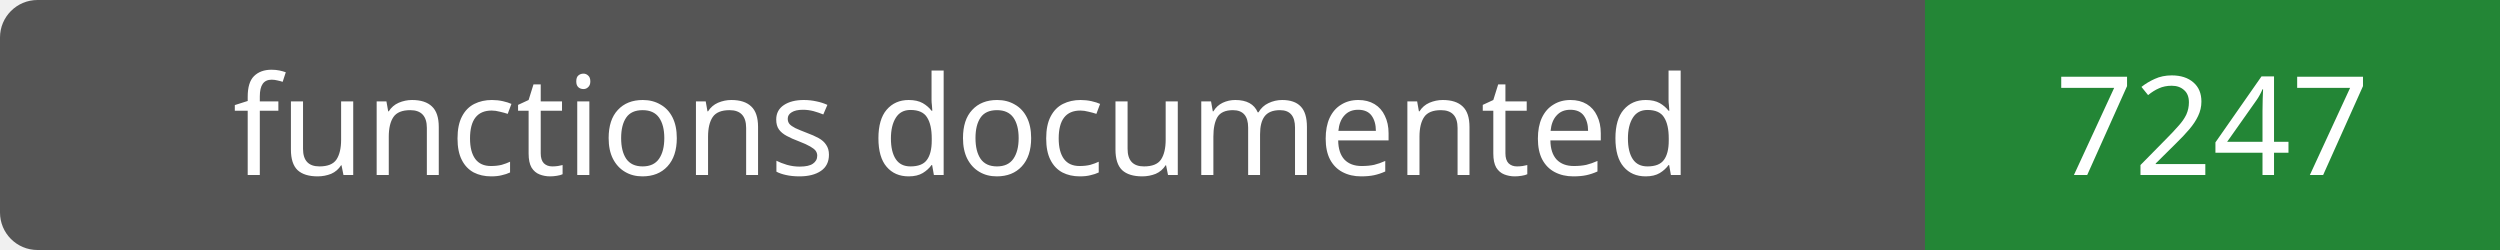
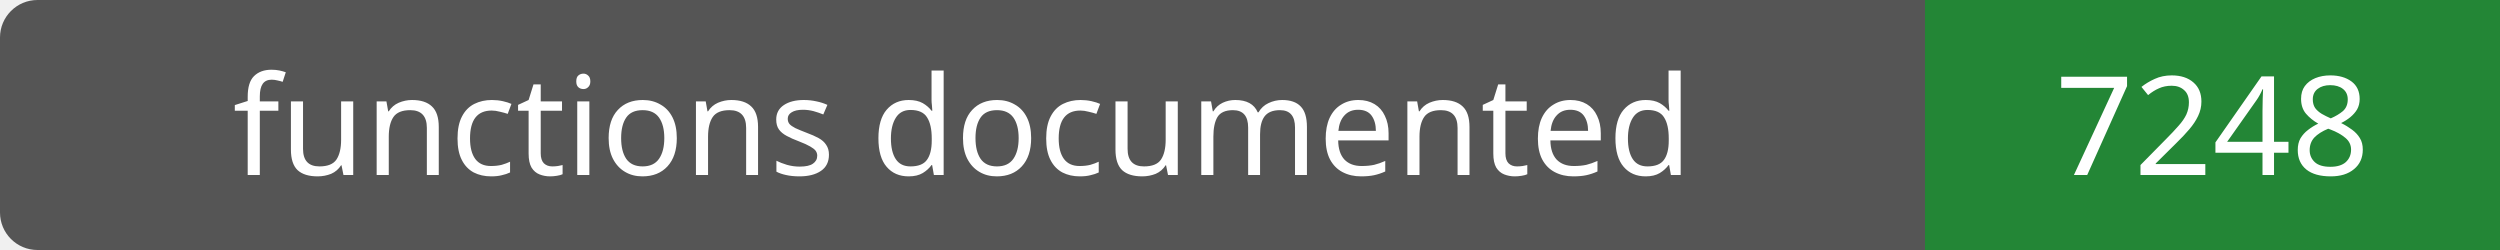
- <svg xmlns="http://www.w3.org/2000/svg" width="200" height="20" role="img" aria-label="functions documented: 7247">
+ <svg xmlns="http://www.w3.org/2000/svg" width="200" height="20" role="img" aria-label="functions documented: 7248">
  <rect width="200" height="20" rx="3" fill="#555" />
  <path fill="#238636" d="M154 0h46v20H154z" />
  <g fill="#fff" text-anchor="middle" font-family="Verdana,sans-serif" font-size="11">
    <text x="77.0" y="14">functions documented</text>
-     <text x="177.0" y="14">7247</text>
+     <text x="177.0" y="14">7248</text>
  </g>
</svg>
